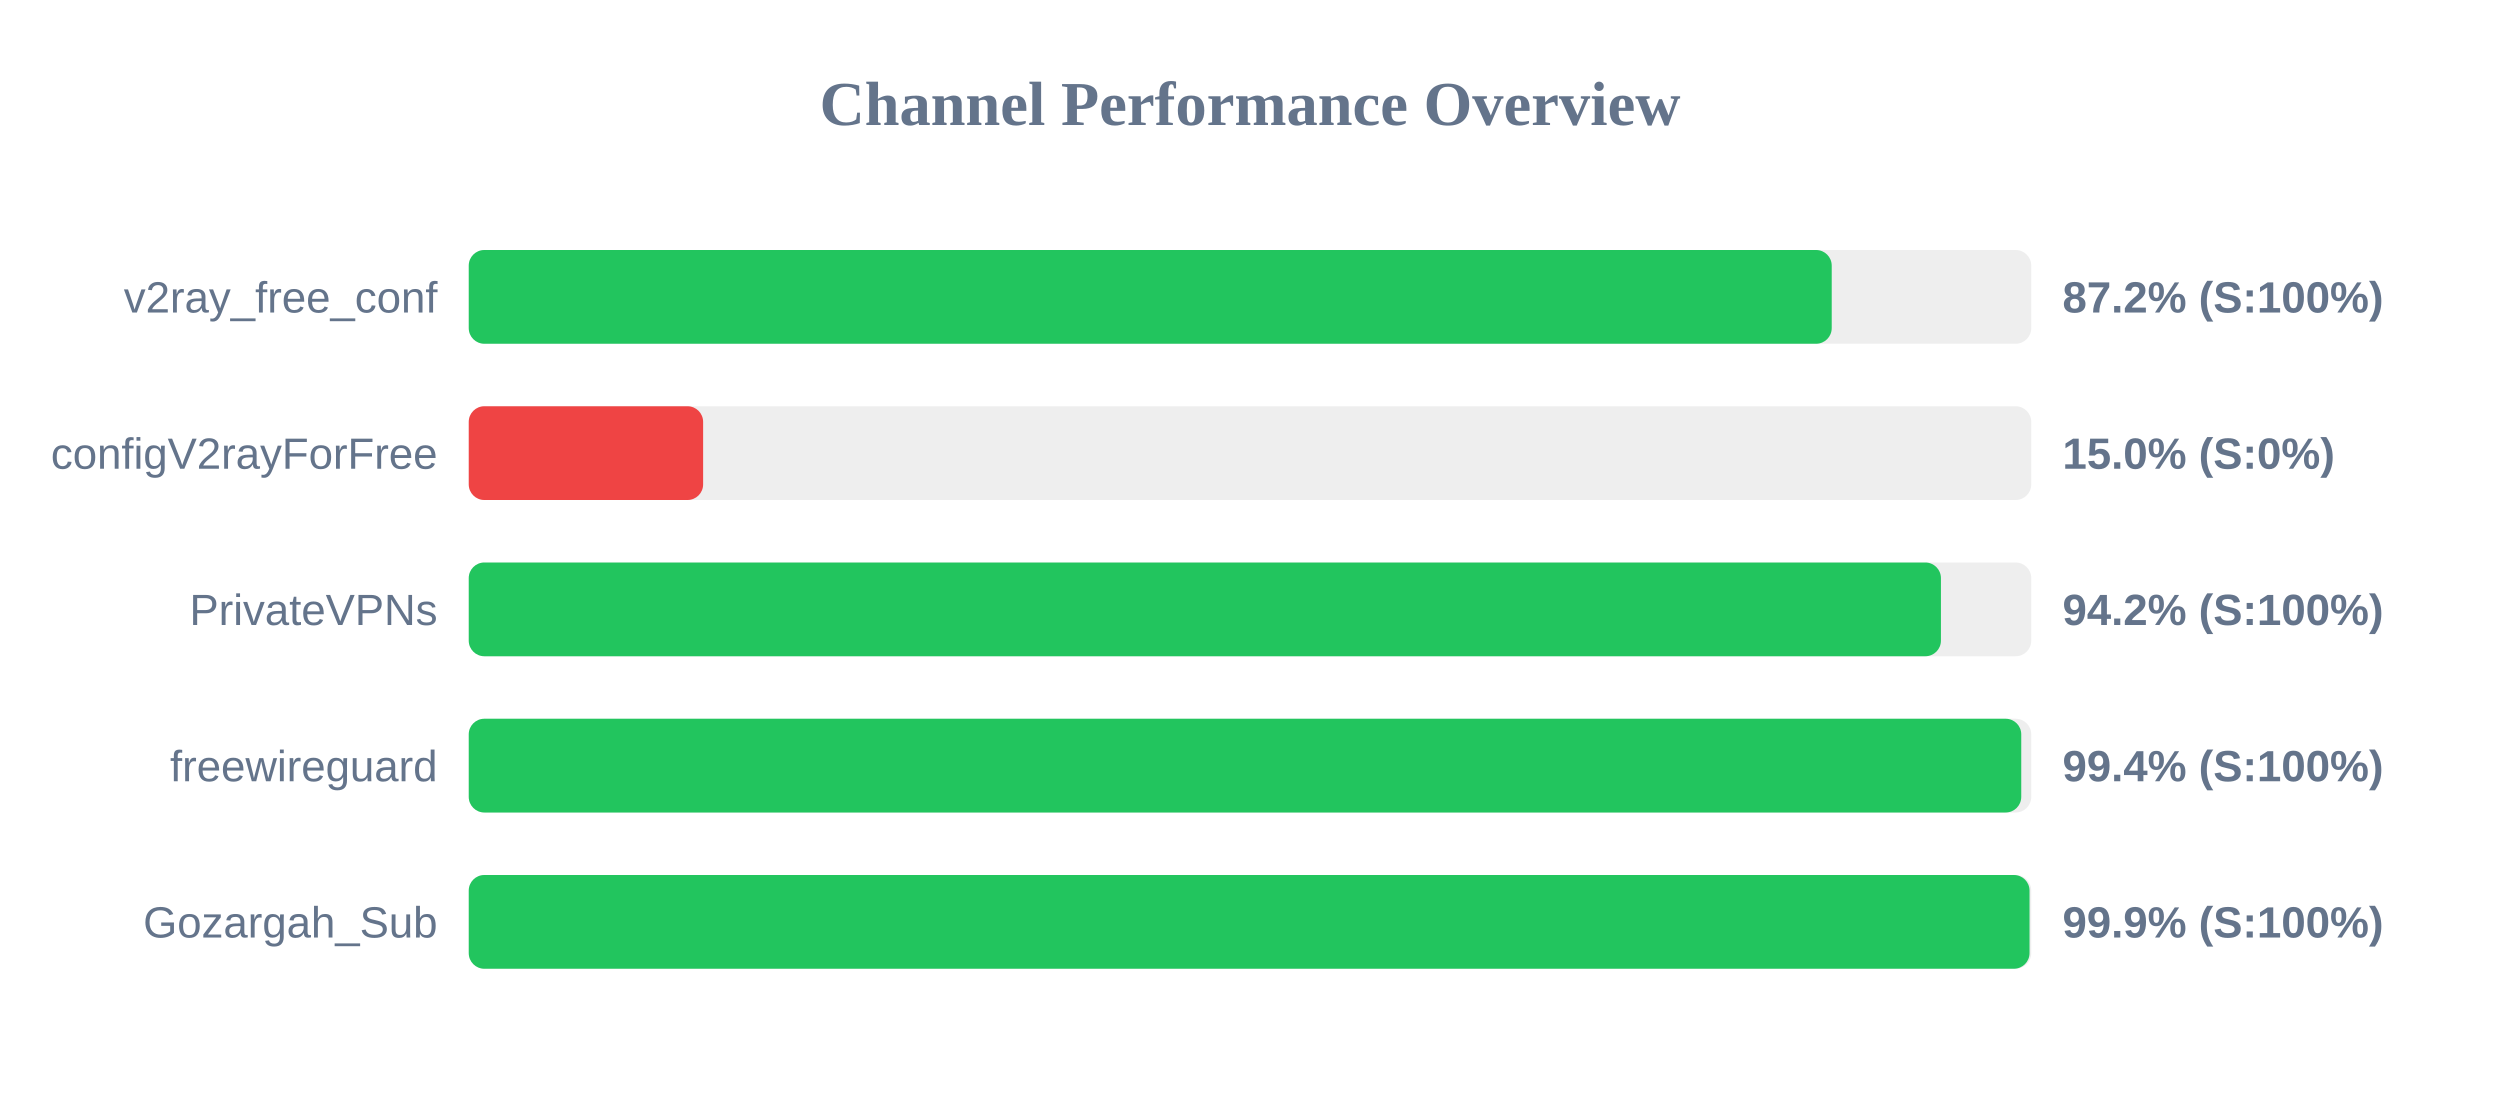
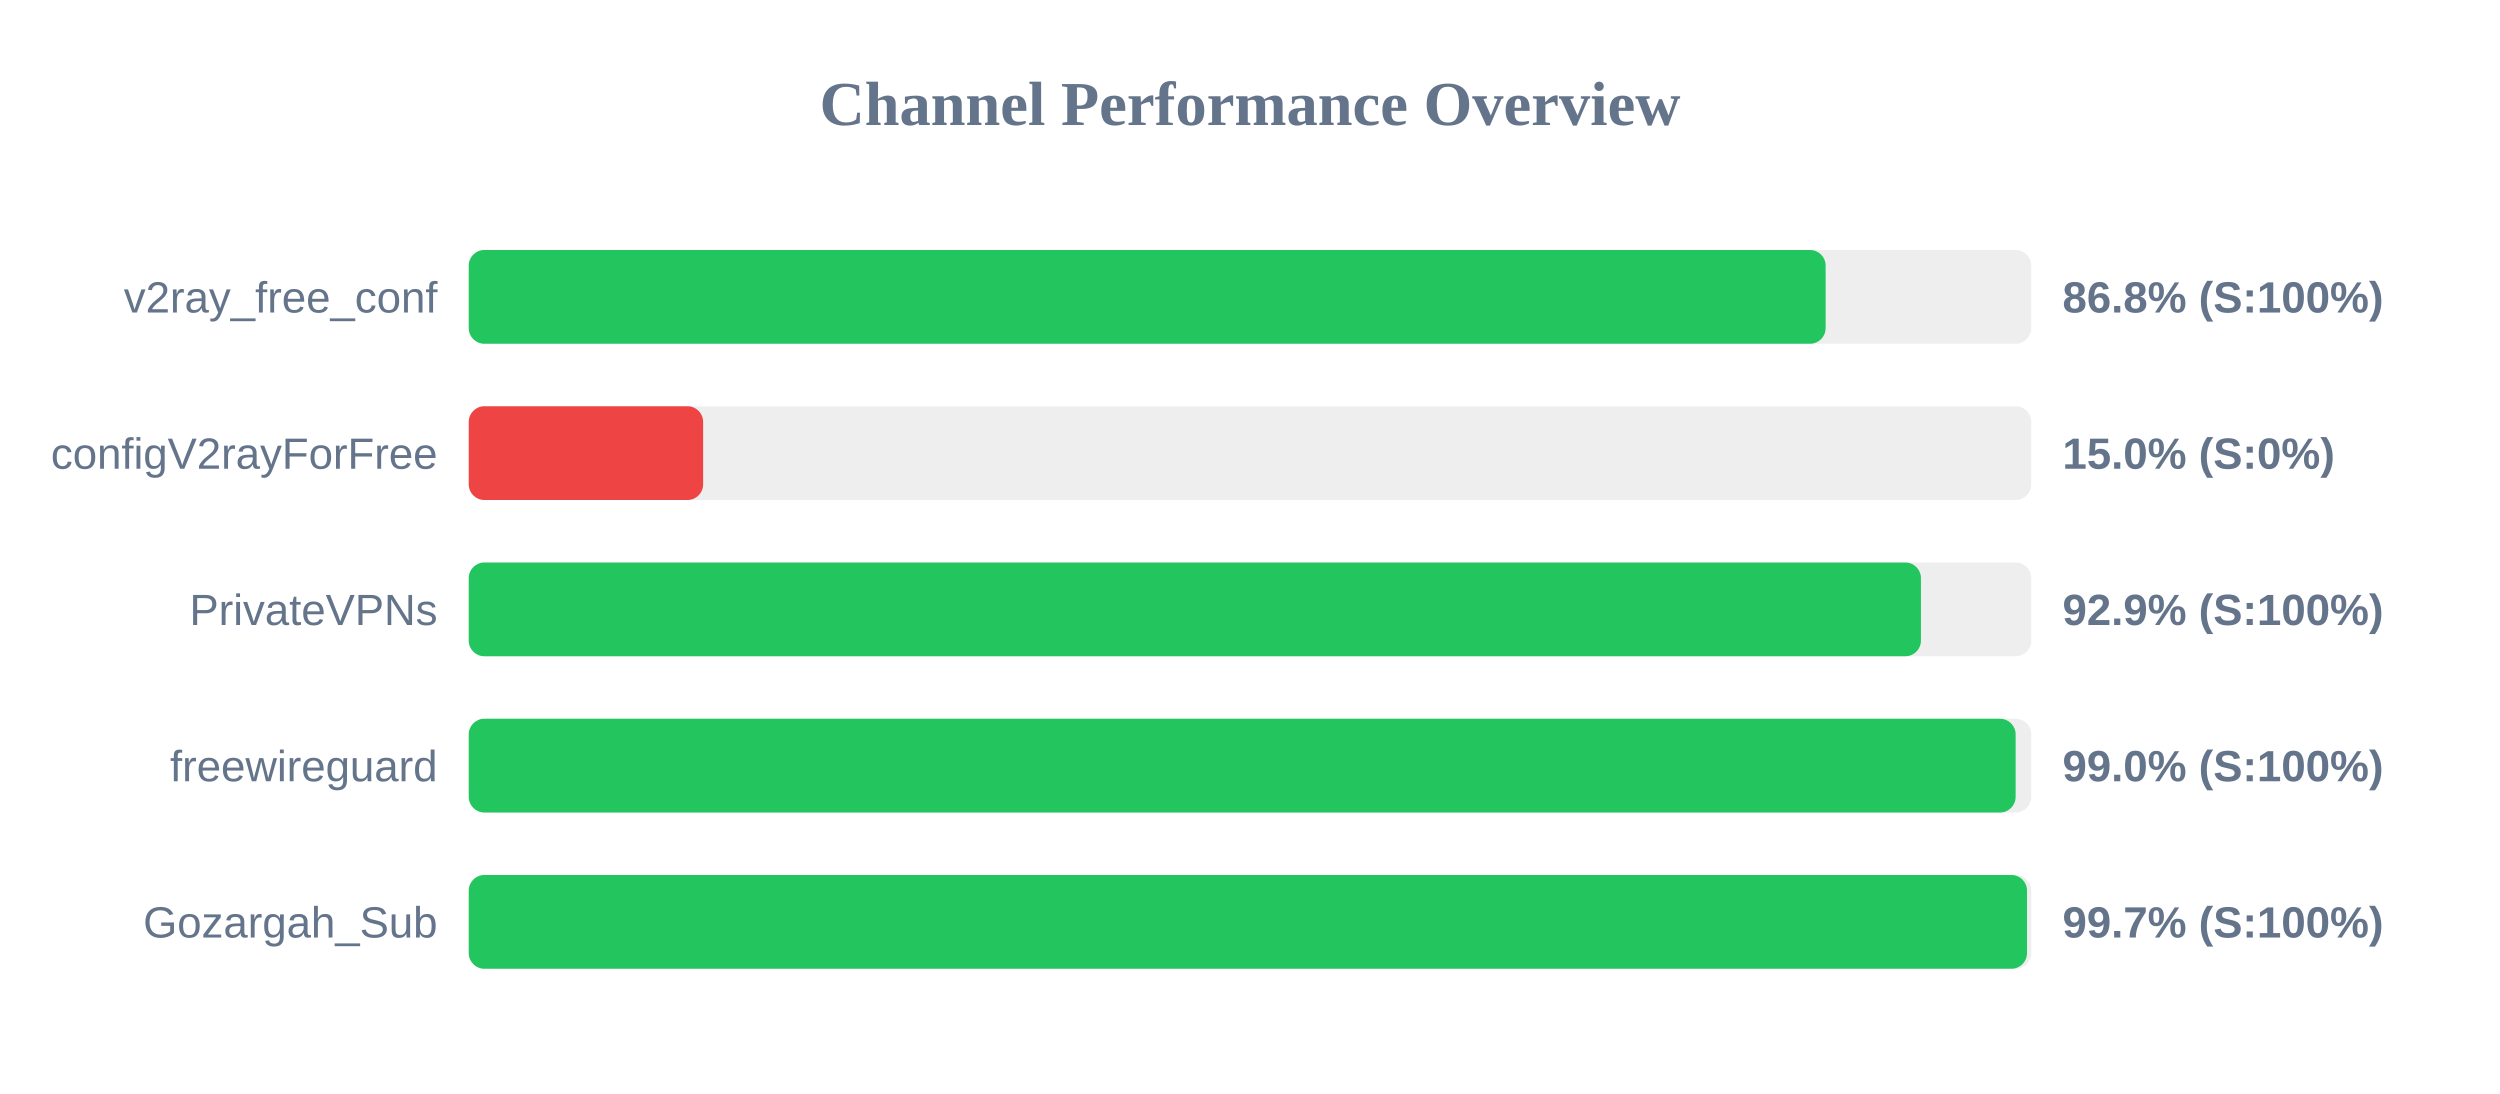
<svg xmlns="http://www.w3.org/2000/svg" width="800" height="350" version="1.1">
  <style>
        .row { font: 14px Arial; fill: #64748b; }
        .score { font: bold 14px Arial; fill: #64748b; }
    </style>
  <text x="400" y="40" text-anchor="middle" font-size="20px" font-weight="bold" fill="#64748b">Channel Performance Overview</text>
  <rect x="150" y="80" width="500" height="30" fill="#eee" rx="5" />
-   <rect x="150" y="80" width="436.15" height="30" fill="#22c55e" rx="5" />
+   <rect x="150" y="80" width="434.2" height="30" fill="#22c55e" rx="5" />
  <text x="140" y="100" text-anchor="end" class="row">v2ray_free_conf</text>
-   <text x="660" y="100" text-anchor="start" class="score">87.2% (S:100%)</text>
+   <text x="660" y="100" text-anchor="start" class="score">86.8% (S:100%)</text>
  <rect x="150" y="130" width="500" height="30" fill="#eee" rx="5" />
  <rect x="150" y="130" width="75.0" height="30" fill="#ef4444" rx="5" />
  <text x="140" y="150" text-anchor="end" class="row">configV2rayForFree</text>
  <text x="660" y="150" text-anchor="start" class="score">15.0% (S:0%)</text>
  <rect x="150" y="180" width="500" height="30" fill="#eee" rx="5" />
-   <rect x="150" y="180" width="471.1" height="30" fill="#22c55e" rx="5" />
+   <rect x="150" y="180" width="464.7" height="30" fill="#22c55e" rx="5" />
  <text x="140" y="200" text-anchor="end" class="row">PrivateVPNs</text>
-   <text x="660" y="200" text-anchor="start" class="score">94.2% (S:100%)</text>
+   <text x="660" y="200" text-anchor="start" class="score">92.9% (S:100%)</text>
  <rect x="150" y="230" width="500" height="30" fill="#eee" rx="5" />
-   <rect x="150" y="230" width="496.8" height="30" fill="#22c55e" rx="5" />
+   <rect x="150" y="230" width="495.0" height="30" fill="#22c55e" rx="5" />
  <text x="140" y="250" text-anchor="end" class="row">freewireguard</text>
-   <text x="660" y="250" text-anchor="start" class="score">99.4% (S:100%)</text>
+   <text x="660" y="250" text-anchor="start" class="score">99.0% (S:100%)</text>
  <rect x="150" y="280" width="500" height="30" fill="#eee" rx="5" />
-   <rect x="150" y="280" width="499.45" height="30" fill="#22c55e" rx="5" />
+   <rect x="150" y="280" width="498.65" height="30" fill="#22c55e" rx="5" />
  <text x="140" y="300" text-anchor="end" class="row">Gozargah_Sub</text>
-   <text x="660" y="300" text-anchor="start" class="score">99.9% (S:100%)</text>
+   <text x="660" y="300" text-anchor="start" class="score">99.7% (S:100%)</text>
</svg>
